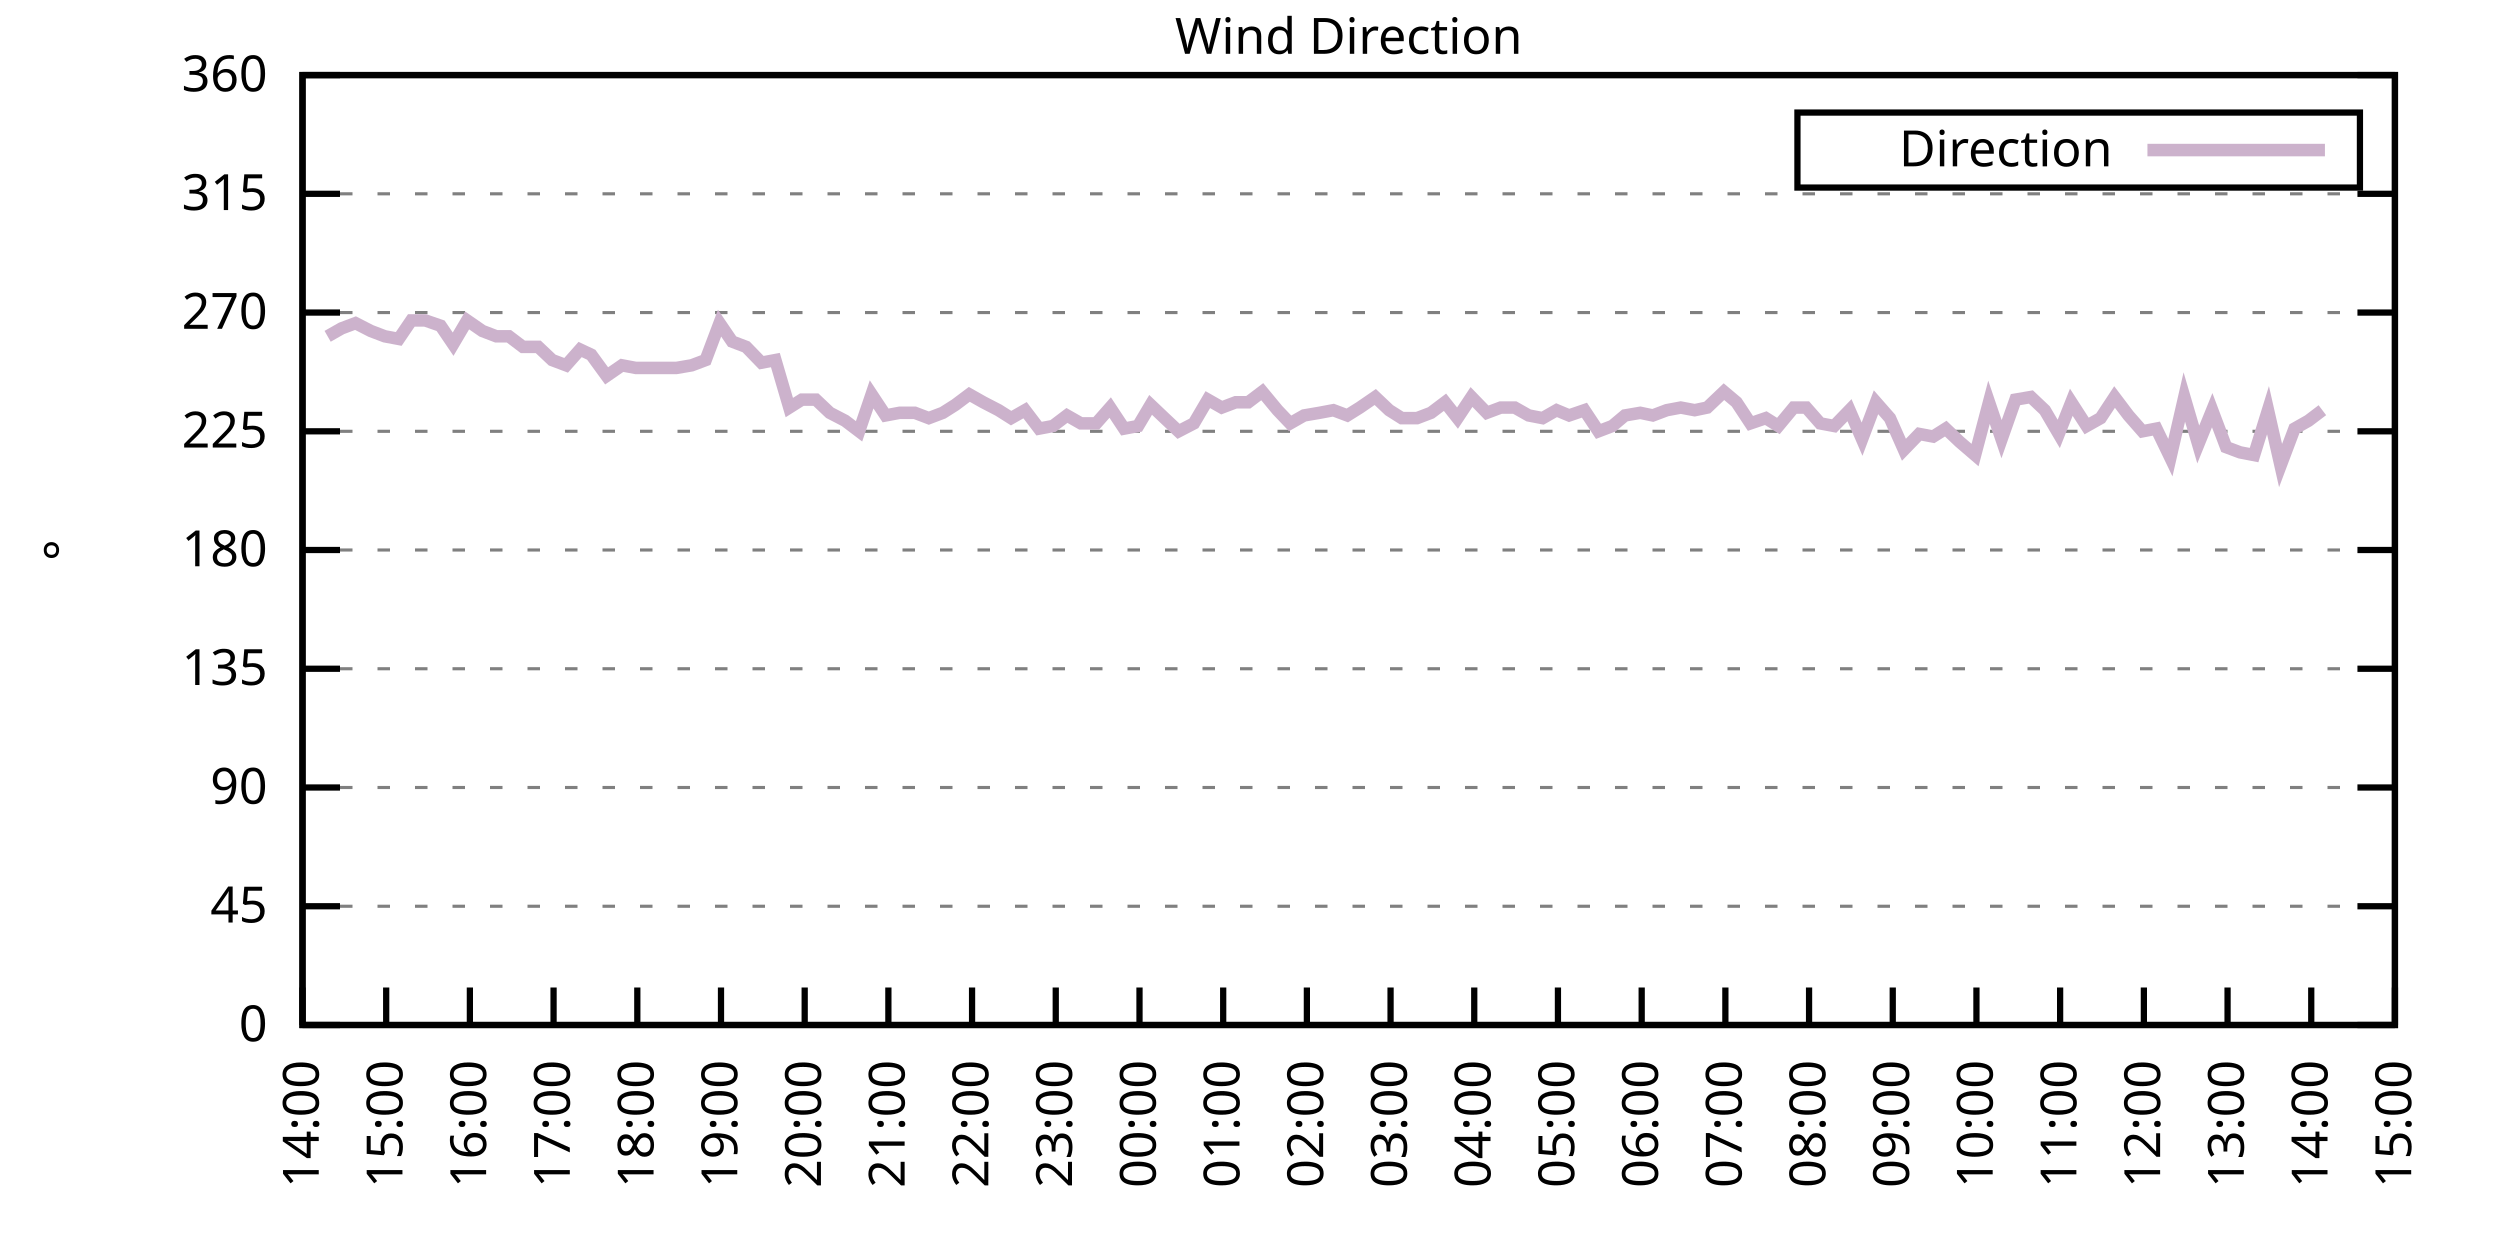
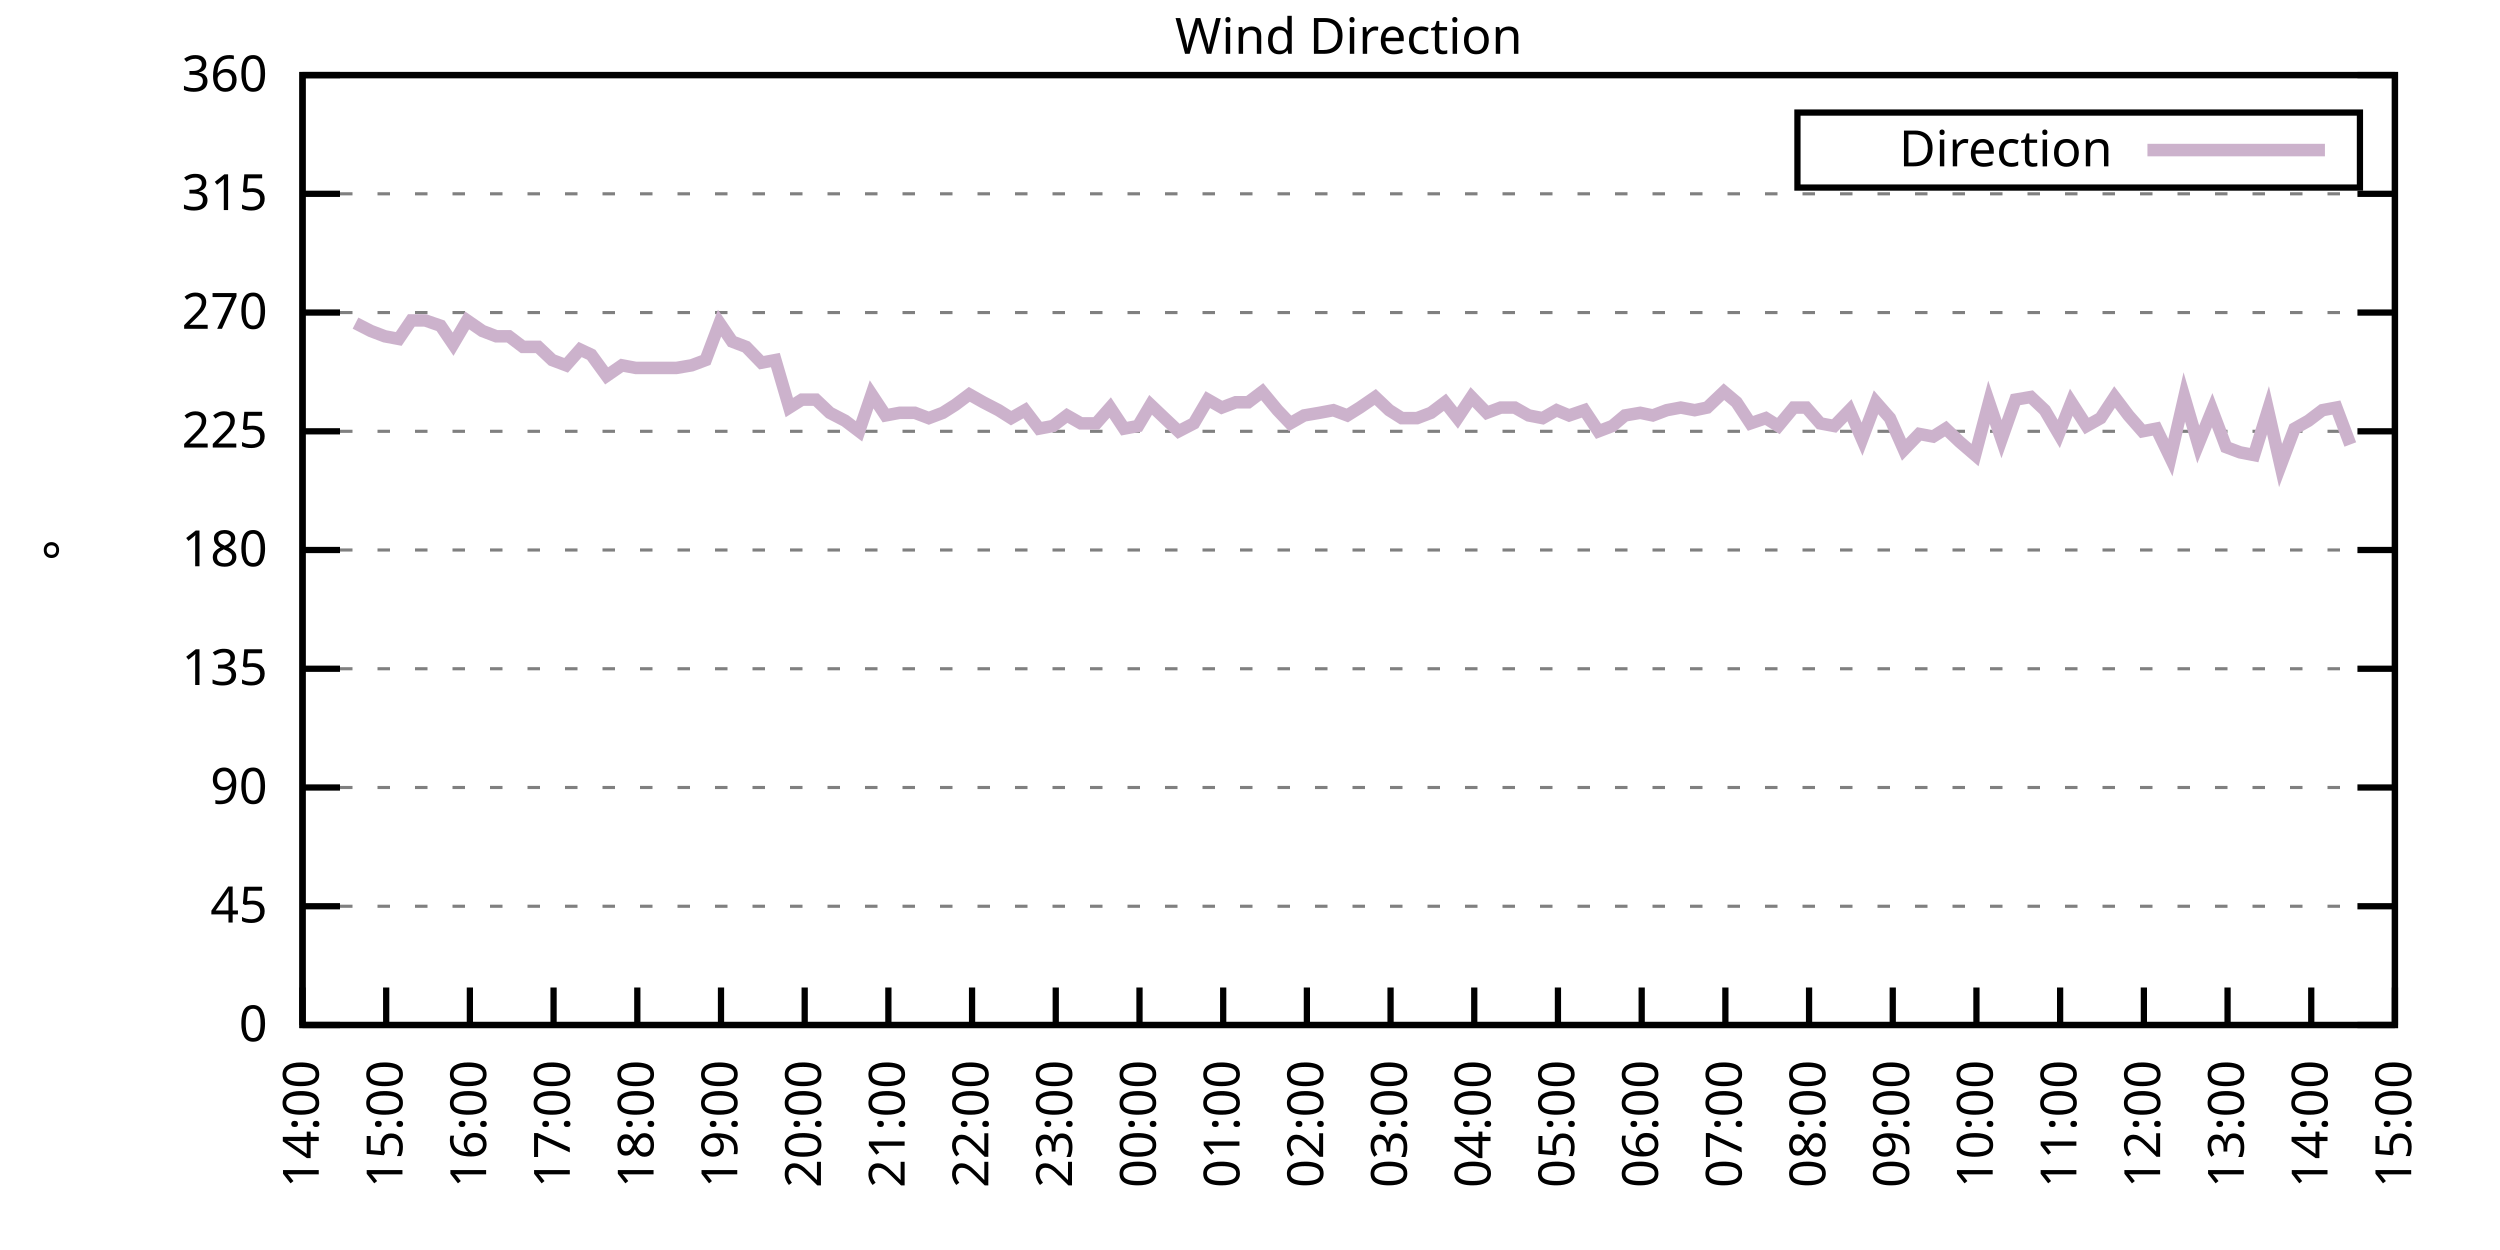
<svg xmlns="http://www.w3.org/2000/svg" xmlns:xlink="http://www.w3.org/1999/xlink" width="400" height="200" viewBox="0 0 400 200">
  <g id="gnuplot_canvas">
    <rect x="0" y="0" width="400" height="200" fill="none" />
    <defs>
      <circle id="gpDot" r="0.5" stroke-width="0.5" stroke="currentColor" />
      <path id="gpPt0" stroke-width="0.333" stroke="currentColor" d="M-1,0 h2 M0,-1 v2" />
      <path id="gpPt1" stroke-width="0.333" stroke="currentColor" d="M-1,-1 L1,1 M1,-1 L-1,1" />
      <path id="gpPt2" stroke-width="0.333" stroke="currentColor" d="M-1,0 L1,0 M0,-1 L0,1 M-1,-1 L1,1 M-1,1 L1,-1" />
      <rect id="gpPt3" stroke-width="0.333" stroke="currentColor" x="-1" y="-1" width="2" height="2" />
      <rect id="gpPt4" stroke-width="0.333" stroke="currentColor" fill="currentColor" x="-1" y="-1" width="2" height="2" />
      <circle id="gpPt5" stroke-width="0.333" stroke="currentColor" cx="0" cy="0" r="1" />
      <use xlink:href="#gpPt5" id="gpPt6" fill="currentColor" stroke="none" />
      <path id="gpPt7" stroke-width="0.333" stroke="currentColor" d="M0,-1.33 L-1.33,0.67 L1.33,0.67 z" />
      <use xlink:href="#gpPt7" id="gpPt8" fill="currentColor" stroke="none" />
      <use xlink:href="#gpPt7" id="gpPt9" stroke="currentColor" transform="rotate(180)" />
      <use xlink:href="#gpPt9" id="gpPt10" fill="currentColor" stroke="none" />
      <use xlink:href="#gpPt3" id="gpPt11" stroke="currentColor" transform="rotate(45)" />
      <use xlink:href="#gpPt11" id="gpPt12" fill="currentColor" stroke="none" />
      <path id="gpPt13" stroke-width="0.333" stroke="currentColor" d="M0,1.330 L1.265,0.411 L0.782,-1.067 L-0.782,-1.076 L-1.265,0.411 z" />
      <use xlink:href="#gpPt13" id="gpPt14" fill="currentColor" stroke="none" />
      <filter id="textbox" filterUnits="objectBoundingBox" x="0" y="0" height="1" width="1">
        <feFlood flood-color="white" flood-opacity="1" result="bgnd" />
        <feComposite in="SourceGraphic" in2="bgnd" operator="atop" />
      </filter>
      <filter id="greybox" filterUnits="objectBoundingBox" x="0" y="0" height="1" width="1">
        <feFlood flood-color="lightgrey" flood-opacity="1" result="grey" />
        <feComposite in="SourceGraphic" in2="grey" operator="atop" />
      </filter>
    </defs>
    <g fill="none" color="white" stroke="currentColor" stroke-width="1.00" stroke-linecap="butt" stroke-linejoin="miter">
</g>
    <g fill="none" color="black" stroke="currentColor" stroke-width="1.00" stroke-linecap="butt" stroke-linejoin="miter">
      <g stroke="none" shape-rendering="crispEdges">
        <polygon fill="rgb(255, 255, 255)" points="48.40,164.00 383.18,164.00 383.18,12.02 48.40,12.02 " />
      </g>
    </g>
    <g fill="none" color="black" stroke="currentColor" stroke-width="1.00" stroke-linecap="butt" stroke-linejoin="miter">
</g>
    <g fill="none" color="black" stroke="black" stroke-width="0.50" stroke-linecap="butt" stroke-linejoin="miter">
</g>
    <g fill="none" color="gray" stroke="currentColor" stroke-width="0.50" stroke-linecap="butt" stroke-linejoin="miter">
      <path stroke="gray" stroke-dasharray="2,4" class="gridline" d="M48.40,164.00 L383.19,164.00  " />
    </g>
    <g fill="none" color="gray" stroke="gray" stroke-width="1.00" stroke-linecap="butt" stroke-linejoin="miter">
</g>
    <g fill="none" color="black" stroke="currentColor" stroke-width="1.00" stroke-linecap="butt" stroke-linejoin="miter">
      <path stroke="black" d="M48.40,164.00 L54.40,164.00 M383.19,164.00 L377.19,164.00  " />
      <g transform="translate(42.80,166.60)" stroke="none" fill="black" font-family="Sans" font-size="8.00" text-anchor="end">
        <text>
          <tspan font-family="Sans"> 0</tspan>
        </text>
      </g>
    </g>
    <g fill="none" color="black" stroke="currentColor" stroke-width="1.00" stroke-linecap="butt" stroke-linejoin="miter">
</g>
    <g fill="none" color="black" stroke="black" stroke-width="0.50" stroke-linecap="butt" stroke-linejoin="miter">
</g>
    <g fill="none" color="gray" stroke="currentColor" stroke-width="0.50" stroke-linecap="butt" stroke-linejoin="miter">
      <path stroke="gray" stroke-dasharray="2,4" class="gridline" d="M48.40,145.00 L383.19,145.00  " />
    </g>
    <g fill="none" color="gray" stroke="gray" stroke-width="1.00" stroke-linecap="butt" stroke-linejoin="miter">
</g>
    <g fill="none" color="black" stroke="currentColor" stroke-width="1.00" stroke-linecap="butt" stroke-linejoin="miter">
      <path stroke="black" d="M48.40,145.00 L54.40,145.00 M383.19,145.00 L377.19,145.00  " />
      <g transform="translate(42.80,147.60)" stroke="none" fill="black" font-family="Sans" font-size="8.00" text-anchor="end">
        <text>
          <tspan font-family="Sans"> 45</tspan>
        </text>
      </g>
    </g>
    <g fill="none" color="black" stroke="currentColor" stroke-width="1.00" stroke-linecap="butt" stroke-linejoin="miter">
</g>
    <g fill="none" color="black" stroke="black" stroke-width="0.50" stroke-linecap="butt" stroke-linejoin="miter">
</g>
    <g fill="none" color="gray" stroke="currentColor" stroke-width="0.50" stroke-linecap="butt" stroke-linejoin="miter">
      <path stroke="gray" stroke-dasharray="2,4" class="gridline" d="M48.40,126.00 L383.19,126.00  " />
    </g>
    <g fill="none" color="gray" stroke="gray" stroke-width="1.00" stroke-linecap="butt" stroke-linejoin="miter">
</g>
    <g fill="none" color="black" stroke="currentColor" stroke-width="1.00" stroke-linecap="butt" stroke-linejoin="miter">
      <path stroke="black" d="M48.40,126.00 L54.40,126.00 M383.19,126.00 L377.19,126.00  " />
      <g transform="translate(42.80,128.60)" stroke="none" fill="black" font-family="Sans" font-size="8.00" text-anchor="end">
        <text>
          <tspan font-family="Sans"> 90</tspan>
        </text>
      </g>
    </g>
    <g fill="none" color="black" stroke="currentColor" stroke-width="1.00" stroke-linecap="butt" stroke-linejoin="miter">
</g>
    <g fill="none" color="black" stroke="black" stroke-width="0.50" stroke-linecap="butt" stroke-linejoin="miter">
</g>
    <g fill="none" color="gray" stroke="currentColor" stroke-width="0.50" stroke-linecap="butt" stroke-linejoin="miter">
      <path stroke="gray" stroke-dasharray="2,4" class="gridline" d="M48.40,107.00 L383.19,107.00  " />
    </g>
    <g fill="none" color="gray" stroke="gray" stroke-width="1.00" stroke-linecap="butt" stroke-linejoin="miter">
</g>
    <g fill="none" color="black" stroke="currentColor" stroke-width="1.00" stroke-linecap="butt" stroke-linejoin="miter">
      <path stroke="black" d="M48.40,107.00 L54.40,107.00 M383.19,107.00 L377.19,107.00  " />
      <g transform="translate(42.80,109.60)" stroke="none" fill="black" font-family="Sans" font-size="8.00" text-anchor="end">
        <text>
          <tspan font-family="Sans"> 135</tspan>
        </text>
      </g>
    </g>
    <g fill="none" color="black" stroke="currentColor" stroke-width="1.00" stroke-linecap="butt" stroke-linejoin="miter">
</g>
    <g fill="none" color="black" stroke="black" stroke-width="0.50" stroke-linecap="butt" stroke-linejoin="miter">
</g>
    <g fill="none" color="gray" stroke="currentColor" stroke-width="0.50" stroke-linecap="butt" stroke-linejoin="miter">
      <path stroke="gray" stroke-dasharray="2,4" class="gridline" d="M48.40,88.00 L383.19,88.00  " />
    </g>
    <g fill="none" color="gray" stroke="gray" stroke-width="1.00" stroke-linecap="butt" stroke-linejoin="miter">
</g>
    <g fill="none" color="black" stroke="currentColor" stroke-width="1.00" stroke-linecap="butt" stroke-linejoin="miter">
      <path stroke="black" d="M48.40,88.00 L54.40,88.00 M383.19,88.00 L377.19,88.00  " />
      <g transform="translate(42.80,90.60)" stroke="none" fill="black" font-family="Sans" font-size="8.00" text-anchor="end">
        <text>
          <tspan font-family="Sans"> 180</tspan>
        </text>
      </g>
    </g>
    <g fill="none" color="black" stroke="currentColor" stroke-width="1.00" stroke-linecap="butt" stroke-linejoin="miter">
</g>
    <g fill="none" color="black" stroke="black" stroke-width="0.50" stroke-linecap="butt" stroke-linejoin="miter">
</g>
    <g fill="none" color="gray" stroke="currentColor" stroke-width="0.50" stroke-linecap="butt" stroke-linejoin="miter">
      <path stroke="gray" stroke-dasharray="2,4" class="gridline" d="M48.40,69.01 L383.19,69.01  " />
    </g>
    <g fill="none" color="gray" stroke="gray" stroke-width="1.00" stroke-linecap="butt" stroke-linejoin="miter">
</g>
    <g fill="none" color="black" stroke="currentColor" stroke-width="1.00" stroke-linecap="butt" stroke-linejoin="miter">
      <path stroke="black" d="M48.40,69.01 L54.40,69.01 M383.19,69.01 L377.19,69.01  " />
      <g transform="translate(42.80,71.61)" stroke="none" fill="black" font-family="Sans" font-size="8.00" text-anchor="end">
        <text>
          <tspan font-family="Sans"> 225</tspan>
        </text>
      </g>
    </g>
    <g fill="none" color="black" stroke="currentColor" stroke-width="1.00" stroke-linecap="butt" stroke-linejoin="miter">
</g>
    <g fill="none" color="black" stroke="black" stroke-width="0.50" stroke-linecap="butt" stroke-linejoin="miter">
</g>
    <g fill="none" color="gray" stroke="currentColor" stroke-width="0.50" stroke-linecap="butt" stroke-linejoin="miter">
      <path stroke="gray" stroke-dasharray="2,4" class="gridline" d="M48.40,50.01 L383.19,50.01  " />
    </g>
    <g fill="none" color="gray" stroke="gray" stroke-width="1.00" stroke-linecap="butt" stroke-linejoin="miter">
</g>
    <g fill="none" color="black" stroke="currentColor" stroke-width="1.00" stroke-linecap="butt" stroke-linejoin="miter">
      <path stroke="black" d="M48.40,50.01 L54.40,50.01 M383.19,50.01 L377.19,50.01  " />
      <g transform="translate(42.80,52.61)" stroke="none" fill="black" font-family="Sans" font-size="8.00" text-anchor="end">
        <text>
          <tspan font-family="Sans"> 270</tspan>
        </text>
      </g>
    </g>
    <g fill="none" color="black" stroke="currentColor" stroke-width="1.00" stroke-linecap="butt" stroke-linejoin="miter">
</g>
    <g fill="none" color="black" stroke="black" stroke-width="0.50" stroke-linecap="butt" stroke-linejoin="miter">
</g>
    <g fill="none" color="gray" stroke="currentColor" stroke-width="0.50" stroke-linecap="butt" stroke-linejoin="miter">
      <path stroke="gray" stroke-dasharray="2,4" class="gridline" d="M48.40,31.01 L383.19,31.01  " />
    </g>
    <g fill="none" color="gray" stroke="gray" stroke-width="1.00" stroke-linecap="butt" stroke-linejoin="miter">
</g>
    <g fill="none" color="black" stroke="currentColor" stroke-width="1.00" stroke-linecap="butt" stroke-linejoin="miter">
      <path stroke="black" d="M48.40,31.01 L54.40,31.01 M383.19,31.01 L377.19,31.01  " />
      <g transform="translate(42.80,33.61)" stroke="none" fill="black" font-family="Sans" font-size="8.00" text-anchor="end">
        <text>
          <tspan font-family="Sans"> 315</tspan>
        </text>
      </g>
    </g>
    <g fill="none" color="black" stroke="currentColor" stroke-width="1.00" stroke-linecap="butt" stroke-linejoin="miter">
</g>
    <g fill="none" color="black" stroke="black" stroke-width="0.50" stroke-linecap="butt" stroke-linejoin="miter">
</g>
    <g fill="none" color="gray" stroke="currentColor" stroke-width="0.50" stroke-linecap="butt" stroke-linejoin="miter">
      <path stroke="gray" stroke-dasharray="2,4" class="gridline" d="M48.40,12.01 L383.19,12.01  " />
    </g>
    <g fill="none" color="gray" stroke="gray" stroke-width="1.00" stroke-linecap="butt" stroke-linejoin="miter">
</g>
    <g fill="none" color="black" stroke="currentColor" stroke-width="1.00" stroke-linecap="butt" stroke-linejoin="miter">
      <path stroke="black" d="M48.40,12.01 L54.40,12.01 M383.19,12.01 L377.19,12.01  " />
      <g transform="translate(42.80,14.61)" stroke="none" fill="black" font-family="Sans" font-size="8.00" text-anchor="end">
        <text>
          <tspan font-family="Sans"> 360</tspan>
        </text>
      </g>
    </g>
    <g fill="none" color="black" stroke="currentColor" stroke-width="1.00" stroke-linecap="butt" stroke-linejoin="miter">
      <path stroke="black" d="M48.40,164.00 L48.40,158.00  " />
      <g transform="translate(51.00,169.60) rotate(270.00)" stroke="none" fill="black" font-family="Sans" font-size="8.00" text-anchor="end">
        <text>
          <tspan font-family="Sans">14:00</tspan>
        </text>
      </g>
    </g>
    <g fill="none" color="black" stroke="currentColor" stroke-width="1.00" stroke-linecap="butt" stroke-linejoin="miter">
      <path stroke="black" d="M61.79,164.00 L61.79,158.00  " />
      <g transform="translate(64.39,169.60) rotate(270.00)" stroke="none" fill="black" font-family="Sans" font-size="8.00" text-anchor="end">
        <text>
          <tspan font-family="Sans">15:00</tspan>
        </text>
      </g>
    </g>
    <g fill="none" color="black" stroke="currentColor" stroke-width="1.00" stroke-linecap="butt" stroke-linejoin="miter">
      <path stroke="black" d="M75.18,164.00 L75.18,158.00  " />
      <g transform="translate(77.78,169.60) rotate(270.00)" stroke="none" fill="black" font-family="Sans" font-size="8.00" text-anchor="end">
        <text>
          <tspan font-family="Sans">16:00</tspan>
        </text>
      </g>
    </g>
    <g fill="none" color="black" stroke="currentColor" stroke-width="1.00" stroke-linecap="butt" stroke-linejoin="miter">
      <path stroke="black" d="M88.57,164.00 L88.57,158.00  " />
      <g transform="translate(91.17,169.60) rotate(270.00)" stroke="none" fill="black" font-family="Sans" font-size="8.00" text-anchor="end">
        <text>
          <tspan font-family="Sans">17:00</tspan>
        </text>
      </g>
    </g>
    <g fill="none" color="black" stroke="currentColor" stroke-width="1.00" stroke-linecap="butt" stroke-linejoin="miter">
      <path stroke="black" d="M101.97,164.00 L101.97,158.00  " />
      <g transform="translate(104.57,169.60) rotate(270.00)" stroke="none" fill="black" font-family="Sans" font-size="8.00" text-anchor="end">
        <text>
          <tspan font-family="Sans">18:00</tspan>
        </text>
      </g>
    </g>
    <g fill="none" color="black" stroke="currentColor" stroke-width="1.00" stroke-linecap="butt" stroke-linejoin="miter">
      <path stroke="black" d="M115.36,164.00 L115.36,158.00  " />
      <g transform="translate(117.96,169.60) rotate(270.00)" stroke="none" fill="black" font-family="Sans" font-size="8.00" text-anchor="end">
        <text>
          <tspan font-family="Sans">19:00</tspan>
        </text>
      </g>
    </g>
    <g fill="none" color="black" stroke="currentColor" stroke-width="1.00" stroke-linecap="butt" stroke-linejoin="miter">
      <path stroke="black" d="M128.75,164.00 L128.75,158.00  " />
      <g transform="translate(131.35,169.60) rotate(270.00)" stroke="none" fill="black" font-family="Sans" font-size="8.00" text-anchor="end">
        <text>
          <tspan font-family="Sans">20:00</tspan>
        </text>
      </g>
    </g>
    <g fill="none" color="black" stroke="currentColor" stroke-width="1.00" stroke-linecap="butt" stroke-linejoin="miter">
      <path stroke="black" d="M142.14,164.00 L142.14,158.00  " />
      <g transform="translate(144.74,169.60) rotate(270.00)" stroke="none" fill="black" font-family="Sans" font-size="8.00" text-anchor="end">
        <text>
          <tspan font-family="Sans">21:00</tspan>
        </text>
      </g>
    </g>
    <g fill="none" color="black" stroke="currentColor" stroke-width="1.00" stroke-linecap="butt" stroke-linejoin="miter">
      <path stroke="black" d="M155.53,164.00 L155.53,158.00  " />
      <g transform="translate(158.13,169.60) rotate(270.00)" stroke="none" fill="black" font-family="Sans" font-size="8.00" text-anchor="end">
        <text>
          <tspan font-family="Sans">22:00</tspan>
        </text>
      </g>
    </g>
    <g fill="none" color="black" stroke="currentColor" stroke-width="1.00" stroke-linecap="butt" stroke-linejoin="miter">
      <path stroke="black" d="M168.92,164.00 L168.92,158.00  " />
      <g transform="translate(171.52,169.60) rotate(270.00)" stroke="none" fill="black" font-family="Sans" font-size="8.00" text-anchor="end">
        <text>
          <tspan font-family="Sans">23:00</tspan>
        </text>
      </g>
    </g>
    <g fill="none" color="black" stroke="currentColor" stroke-width="1.00" stroke-linecap="butt" stroke-linejoin="miter">
      <path stroke="black" d="M182.32,164.00 L182.32,158.00  " />
      <g transform="translate(184.92,169.60) rotate(270.00)" stroke="none" fill="black" font-family="Sans" font-size="8.00" text-anchor="end">
        <text>
          <tspan font-family="Sans">00:00</tspan>
        </text>
      </g>
    </g>
    <g fill="none" color="black" stroke="currentColor" stroke-width="1.00" stroke-linecap="butt" stroke-linejoin="miter">
      <path stroke="black" d="M195.71,164.00 L195.71,158.00  " />
      <g transform="translate(198.31,169.60) rotate(270.00)" stroke="none" fill="black" font-family="Sans" font-size="8.00" text-anchor="end">
        <text>
          <tspan font-family="Sans">01:00</tspan>
        </text>
      </g>
    </g>
    <g fill="none" color="black" stroke="currentColor" stroke-width="1.00" stroke-linecap="butt" stroke-linejoin="miter">
      <path stroke="black" d="M209.10,164.00 L209.10,158.00  " />
      <g transform="translate(211.70,169.60) rotate(270.00)" stroke="none" fill="black" font-family="Sans" font-size="8.00" text-anchor="end">
        <text>
          <tspan font-family="Sans">02:00</tspan>
        </text>
      </g>
    </g>
    <g fill="none" color="black" stroke="currentColor" stroke-width="1.00" stroke-linecap="butt" stroke-linejoin="miter">
      <path stroke="black" d="M222.49,164.00 L222.49,158.00  " />
      <g transform="translate(225.09,169.60) rotate(270.00)" stroke="none" fill="black" font-family="Sans" font-size="8.00" text-anchor="end">
        <text>
          <tspan font-family="Sans">03:00</tspan>
        </text>
      </g>
    </g>
    <g fill="none" color="black" stroke="currentColor" stroke-width="1.00" stroke-linecap="butt" stroke-linejoin="miter">
      <path stroke="black" d="M235.88,164.00 L235.88,158.00  " />
      <g transform="translate(238.48,169.60) rotate(270.00)" stroke="none" fill="black" font-family="Sans" font-size="8.00" text-anchor="end">
        <text>
          <tspan font-family="Sans">04:00</tspan>
        </text>
      </g>
    </g>
    <g fill="none" color="black" stroke="currentColor" stroke-width="1.00" stroke-linecap="butt" stroke-linejoin="miter">
      <path stroke="black" d="M249.27,164.00 L249.27,158.00  " />
      <g transform="translate(251.87,169.60) rotate(270.00)" stroke="none" fill="black" font-family="Sans" font-size="8.00" text-anchor="end">
        <text>
          <tspan font-family="Sans">05:00</tspan>
        </text>
      </g>
    </g>
    <g fill="none" color="black" stroke="currentColor" stroke-width="1.00" stroke-linecap="butt" stroke-linejoin="miter">
      <path stroke="black" d="M262.67,164.00 L262.67,158.00  " />
      <g transform="translate(265.27,169.60) rotate(270.00)" stroke="none" fill="black" font-family="Sans" font-size="8.00" text-anchor="end">
        <text>
          <tspan font-family="Sans">06:00</tspan>
        </text>
      </g>
    </g>
    <g fill="none" color="black" stroke="currentColor" stroke-width="1.00" stroke-linecap="butt" stroke-linejoin="miter">
      <path stroke="black" d="M276.06,164.00 L276.06,158.00  " />
      <g transform="translate(278.66,169.60) rotate(270.00)" stroke="none" fill="black" font-family="Sans" font-size="8.00" text-anchor="end">
        <text>
          <tspan font-family="Sans">07:00</tspan>
        </text>
      </g>
    </g>
    <g fill="none" color="black" stroke="currentColor" stroke-width="1.00" stroke-linecap="butt" stroke-linejoin="miter">
      <path stroke="black" d="M289.45,164.00 L289.45,158.00  " />
      <g transform="translate(292.05,169.60) rotate(270.00)" stroke="none" fill="black" font-family="Sans" font-size="8.00" text-anchor="end">
        <text>
          <tspan font-family="Sans">08:00</tspan>
        </text>
      </g>
    </g>
    <g fill="none" color="black" stroke="currentColor" stroke-width="1.00" stroke-linecap="butt" stroke-linejoin="miter">
      <path stroke="black" d="M302.84,164.00 L302.84,158.00  " />
      <g transform="translate(305.44,169.60) rotate(270.00)" stroke="none" fill="black" font-family="Sans" font-size="8.00" text-anchor="end">
        <text>
          <tspan font-family="Sans">09:00</tspan>
        </text>
      </g>
    </g>
    <g fill="none" color="black" stroke="currentColor" stroke-width="1.00" stroke-linecap="butt" stroke-linejoin="miter">
      <path stroke="black" d="M316.23,164.00 L316.23,158.00  " />
      <g transform="translate(318.83,169.60) rotate(270.00)" stroke="none" fill="black" font-family="Sans" font-size="8.00" text-anchor="end">
        <text>
          <tspan font-family="Sans">10:00</tspan>
        </text>
      </g>
    </g>
    <g fill="none" color="black" stroke="currentColor" stroke-width="1.00" stroke-linecap="butt" stroke-linejoin="miter">
      <path stroke="black" d="M329.62,164.00 L329.62,158.00  " />
      <g transform="translate(332.22,169.60) rotate(270.00)" stroke="none" fill="black" font-family="Sans" font-size="8.00" text-anchor="end">
        <text>
          <tspan font-family="Sans">11:00</tspan>
        </text>
      </g>
    </g>
    <g fill="none" color="black" stroke="currentColor" stroke-width="1.00" stroke-linecap="butt" stroke-linejoin="miter">
      <path stroke="black" d="M343.02,164.00 L343.02,158.00  " />
      <g transform="translate(345.62,169.60) rotate(270.00)" stroke="none" fill="black" font-family="Sans" font-size="8.00" text-anchor="end">
        <text>
          <tspan font-family="Sans">12:00</tspan>
        </text>
      </g>
    </g>
    <g fill="none" color="black" stroke="currentColor" stroke-width="1.00" stroke-linecap="butt" stroke-linejoin="miter">
      <path stroke="black" d="M356.41,164.00 L356.41,158.00  " />
      <g transform="translate(359.01,169.60) rotate(270.00)" stroke="none" fill="black" font-family="Sans" font-size="8.00" text-anchor="end">
        <text>
          <tspan font-family="Sans">13:00</tspan>
        </text>
      </g>
    </g>
    <g fill="none" color="black" stroke="currentColor" stroke-width="1.00" stroke-linecap="butt" stroke-linejoin="miter">
      <path stroke="black" d="M369.80,164.00 L369.80,158.00  " />
      <g transform="translate(372.40,169.60) rotate(270.00)" stroke="none" fill="black" font-family="Sans" font-size="8.00" text-anchor="end">
        <text>
          <tspan font-family="Sans">14:00</tspan>
        </text>
      </g>
    </g>
    <g fill="none" color="black" stroke="currentColor" stroke-width="1.00" stroke-linecap="butt" stroke-linejoin="miter">
      <path stroke="black" d="M383.19,164.00 L383.19,158.00  " />
      <g transform="translate(385.79,169.60) rotate(270.00)" stroke="none" fill="black" font-family="Sans" font-size="8.00" text-anchor="end">
        <text>
          <tspan font-family="Sans">15:00</tspan>
        </text>
      </g>
    </g>
    <g fill="none" color="black" stroke="currentColor" stroke-width="1.00" stroke-linecap="butt" stroke-linejoin="miter">
</g>
    <g fill="none" color="black" stroke="currentColor" stroke-width="1.00" stroke-linecap="butt" stroke-linejoin="miter">
      <path stroke="black" d="M48.40,12.01 L48.40,164.00 L383.19,164.00 L383.19,12.01 L48.40,12.01 Z  " />
    </g>
    <g fill="none" color="black" stroke="currentColor" stroke-width="1.00" stroke-linecap="butt" stroke-linejoin="miter">
</g>
    <g fill="none" color="black" stroke="currentColor" stroke-width="1.00" stroke-linecap="butt" stroke-linejoin="miter">
      <path stroke="black" d="M287.59,30.01 L287.59,18.01 L377.59,18.01 L377.59,30.01 L287.59,30.01 Z  " />
    </g>
    <g id="Wind_direction_plot_1">
      <g fill="none" color="white" stroke="black" stroke-width="2.00" stroke-linecap="butt" stroke-linejoin="miter">
</g>
      <g fill="none" color="black" stroke="currentColor" stroke-width="2.00" stroke-linecap="butt" stroke-linejoin="miter">
        <g transform="translate(337.99,26.61)" stroke="none" fill="black" font-family="Sans" font-size="8.00" text-anchor="end">
          <text>
            <tspan font-family="Sans">Direction</tspan>
          </text>
        </g>
      </g>
      <g fill="none" color="black" stroke="currentColor" stroke-width="2.00" stroke-linecap="butt" stroke-linejoin="miter">
-         <path stroke="rgb(204, 178, 204)" d="M343.59,24.01 L371.99,24.01 M52.42,53.81 L54.65,52.54 L56.88,51.70 L59.34,52.96 L61.57,53.81 L63.80,54.23   L65.81,51.27 L68.04,51.27 L70.50,52.12 L72.50,55.07 L74.74,51.27 L77.19,52.96 L79.42,53.81 L81.43,53.81   L83.66,55.50 L86.12,55.50 L88.35,57.61 L90.58,58.45 L92.82,55.92 L94.60,56.76 L97.06,60.14 L99.51,58.45   L101.74,58.87 L103.75,58.87 L105.98,58.87 L108.22,58.87 L110.67,58.45 L112.90,57.61 L115.13,51.70 L117.14,54.65   L119.38,55.50 L121.83,58.03 L124.06,57.61 L126.29,65.21 L128.30,63.94 L130.54,63.94 L132.77,66.05 L135.22,67.32   L137.45,69.01 L139.46,63.10 L141.69,66.47 L143.93,66.05 L146.38,66.05 L148.61,66.90 L150.85,66.05 L152.85,64.78   L155.09,63.10 L157.32,64.36 L159.77,65.63 L161.78,66.90 L164.01,65.63 L166.25,68.58 L168.48,68.16 L170.71,66.47   L172.94,67.74 L175.40,67.74 L177.63,65.21 L179.86,68.58 L182.09,68.16 L184.10,64.78 L186.33,66.90 L188.57,69.01   L191.02,67.74 L193.25,63.94 L195.48,65.21 L197.72,64.36 L199.73,64.36 L201.96,62.67 L204.41,65.63 L206.42,67.74   L208.65,66.47 L211.11,66.05 L213.34,65.63 L215.57,66.47 L217.58,65.21 L220.04,63.52 L222.27,65.63 L224.28,66.90   L226.73,66.90 L228.96,66.05 L231.20,64.36 L233.20,66.90 L235.44,63.52 L237.89,66.05 L240.12,65.21 L242.36,65.21   L244.59,66.47 L246.82,66.90 L249.05,65.63 L251.06,66.47 L253.51,65.63 L255.75,69.01 L257.98,68.16 L259.99,66.47   L262.44,66.05 L264.45,66.47 L266.68,65.63 L268.92,65.21 L271.15,65.63 L273.16,65.21 L275.83,62.67 L277.84,64.36   L280.07,67.74 L282.53,66.90 L284.54,68.16 L286.99,65.21 L289.00,65.21 L291.23,67.74 L293.47,68.16 L295.92,65.63   L297.93,70.27 L300.16,64.36 L302.39,66.90 L304.63,71.96 L307.08,69.43 L309.31,69.85 L311.32,68.58 L313.55,70.70   L316.01,72.81 L318.24,64.36 L320.25,70.27 L322.48,63.94 L324.94,63.52 L327.17,65.63 L329.40,69.43 L331.41,64.36   L333.86,68.16 L336.10,66.90 L338.33,63.52 L340.56,66.47 L342.79,69.01 L345.02,68.58 L347.26,73.23 L349.49,63.52   L351.72,71.12 L353.95,65.63 L356.18,71.54 L358.42,72.38 L360.65,72.81 L362.88,65.63 L364.89,74.49 L367.12,68.58   L369.35,67.32 L371.58,65.63  " />
+         <path stroke="rgb(204, 178, 204)" d="M343.59,24.01 L371.99,24.01 M56.88,51.70 L59.34,52.96 L61.57,53.81 L63.80,54.23 L65.81,51.27 L68.04,51.27   L70.50,52.12 L72.50,55.07 L74.74,51.27 L77.19,52.96 L79.42,53.81 L81.43,53.81 L83.66,55.50 L86.12,55.50   L88.35,57.61 L90.58,58.45 L92.82,55.92 L94.60,56.76 L97.06,60.14 L99.51,58.45 L101.74,58.87 L103.75,58.87   L105.98,58.87 L108.22,58.87 L110.67,58.45 L112.90,57.61 L115.13,51.70 L117.14,54.65 L119.38,55.50 L121.83,58.03   L124.06,57.61 L126.29,65.21 L128.30,63.94 L130.54,63.94 L132.77,66.05 L135.22,67.32 L137.45,69.01 L139.46,63.10   L141.69,66.47 L143.93,66.05 L146.38,66.05 L148.61,66.90 L150.85,66.05 L152.85,64.78 L155.09,63.10 L157.32,64.36   L159.77,65.63 L161.78,66.90 L164.01,65.63 L166.25,68.58 L168.48,68.16 L170.71,66.47 L172.94,67.74 L175.40,67.74   L177.63,65.21 L179.86,68.58 L182.09,68.16 L184.10,64.78 L186.33,66.90 L188.57,69.01 L191.02,67.74 L193.25,63.94   L195.48,65.21 L197.72,64.36 L199.73,64.36 L201.96,62.67 L204.41,65.63 L206.42,67.74 L208.65,66.47 L211.11,66.05   L213.34,65.63 L215.57,66.47 L217.58,65.21 L220.04,63.52 L222.27,65.63 L224.28,66.90 L226.73,66.90 L228.96,66.05   L231.20,64.36 L233.20,66.90 L235.44,63.52 L237.89,66.05 L240.12,65.21 L242.36,65.21 L244.59,66.47 L246.82,66.90   L249.05,65.63 L251.06,66.47 L253.51,65.63 L255.75,69.01 L257.98,68.16 L259.99,66.47 L262.44,66.05 L264.45,66.47   L266.68,65.63 L268.92,65.21 L271.15,65.63 L273.16,65.21 L275.83,62.67 L277.84,64.36 L280.07,67.74 L282.53,66.90   L284.54,68.16 L286.99,65.21 L289.00,65.21 L291.23,67.74 L293.47,68.16 L295.92,65.63 L297.93,70.27 L300.16,64.36   L302.39,66.90 L304.63,71.96 L307.08,69.43 L309.31,69.85 L311.32,68.58 L313.55,70.70 L316.01,72.81 L318.24,64.36   L320.25,70.27 L322.48,63.94 L324.94,63.52 L327.17,65.63 L329.40,69.43 L331.41,64.36 L333.86,68.16 L336.10,66.90   L338.33,63.52 L340.56,66.47 L342.79,69.01 L345.02,68.58 L347.26,73.23 L349.49,63.52 L351.72,71.12 L353.95,65.63   L356.18,71.54 L358.42,72.38 L360.65,72.81 L362.88,65.63 L364.89,74.49 L367.12,68.58 L369.35,67.32 L371.58,65.63   L373.82,65.21 L376.05,71.12  " />
      </g>
    </g>
    <g fill="none" color="black" stroke="currentColor" stroke-width="2.00" stroke-linecap="butt" stroke-linejoin="miter">
</g>
    <g fill="none" color="black" stroke="black" stroke-width="1.00" stroke-linecap="butt" stroke-linejoin="miter">
</g>
    <g fill="none" color="black" stroke="currentColor" stroke-width="1.00" stroke-linecap="butt" stroke-linejoin="miter">
      <path stroke="black" d="M48.40,12.01 L48.40,164.00 L383.19,164.00 L383.19,12.01 L48.40,12.01 Z  " />
      <g transform="translate(12.80,88.01) rotate(270.00)" stroke="none" fill="black" font-family="Sans" font-size="8.00" text-anchor="middle">
        <text>
          <tspan font-family="Sans">°</tspan>
        </text>
      </g>
    </g>
    <g fill="none" color="black" stroke="currentColor" stroke-width="1.00" stroke-linecap="butt" stroke-linejoin="miter">
</g>
    <g fill="none" color="black" stroke="currentColor" stroke-width="1.00" stroke-linecap="butt" stroke-linejoin="miter">
      <g transform="translate(215.79,8.61)" stroke="none" fill="black" font-family="Sans" font-size="8.00" text-anchor="middle">
        <text>
          <tspan font-family="Sans">Wind Direction</tspan>
        </text>
      </g>
    </g>
    <g fill="none" color="black" stroke="currentColor" stroke-width="1.00" stroke-linecap="butt" stroke-linejoin="miter">
</g>
  </g>
</svg>
